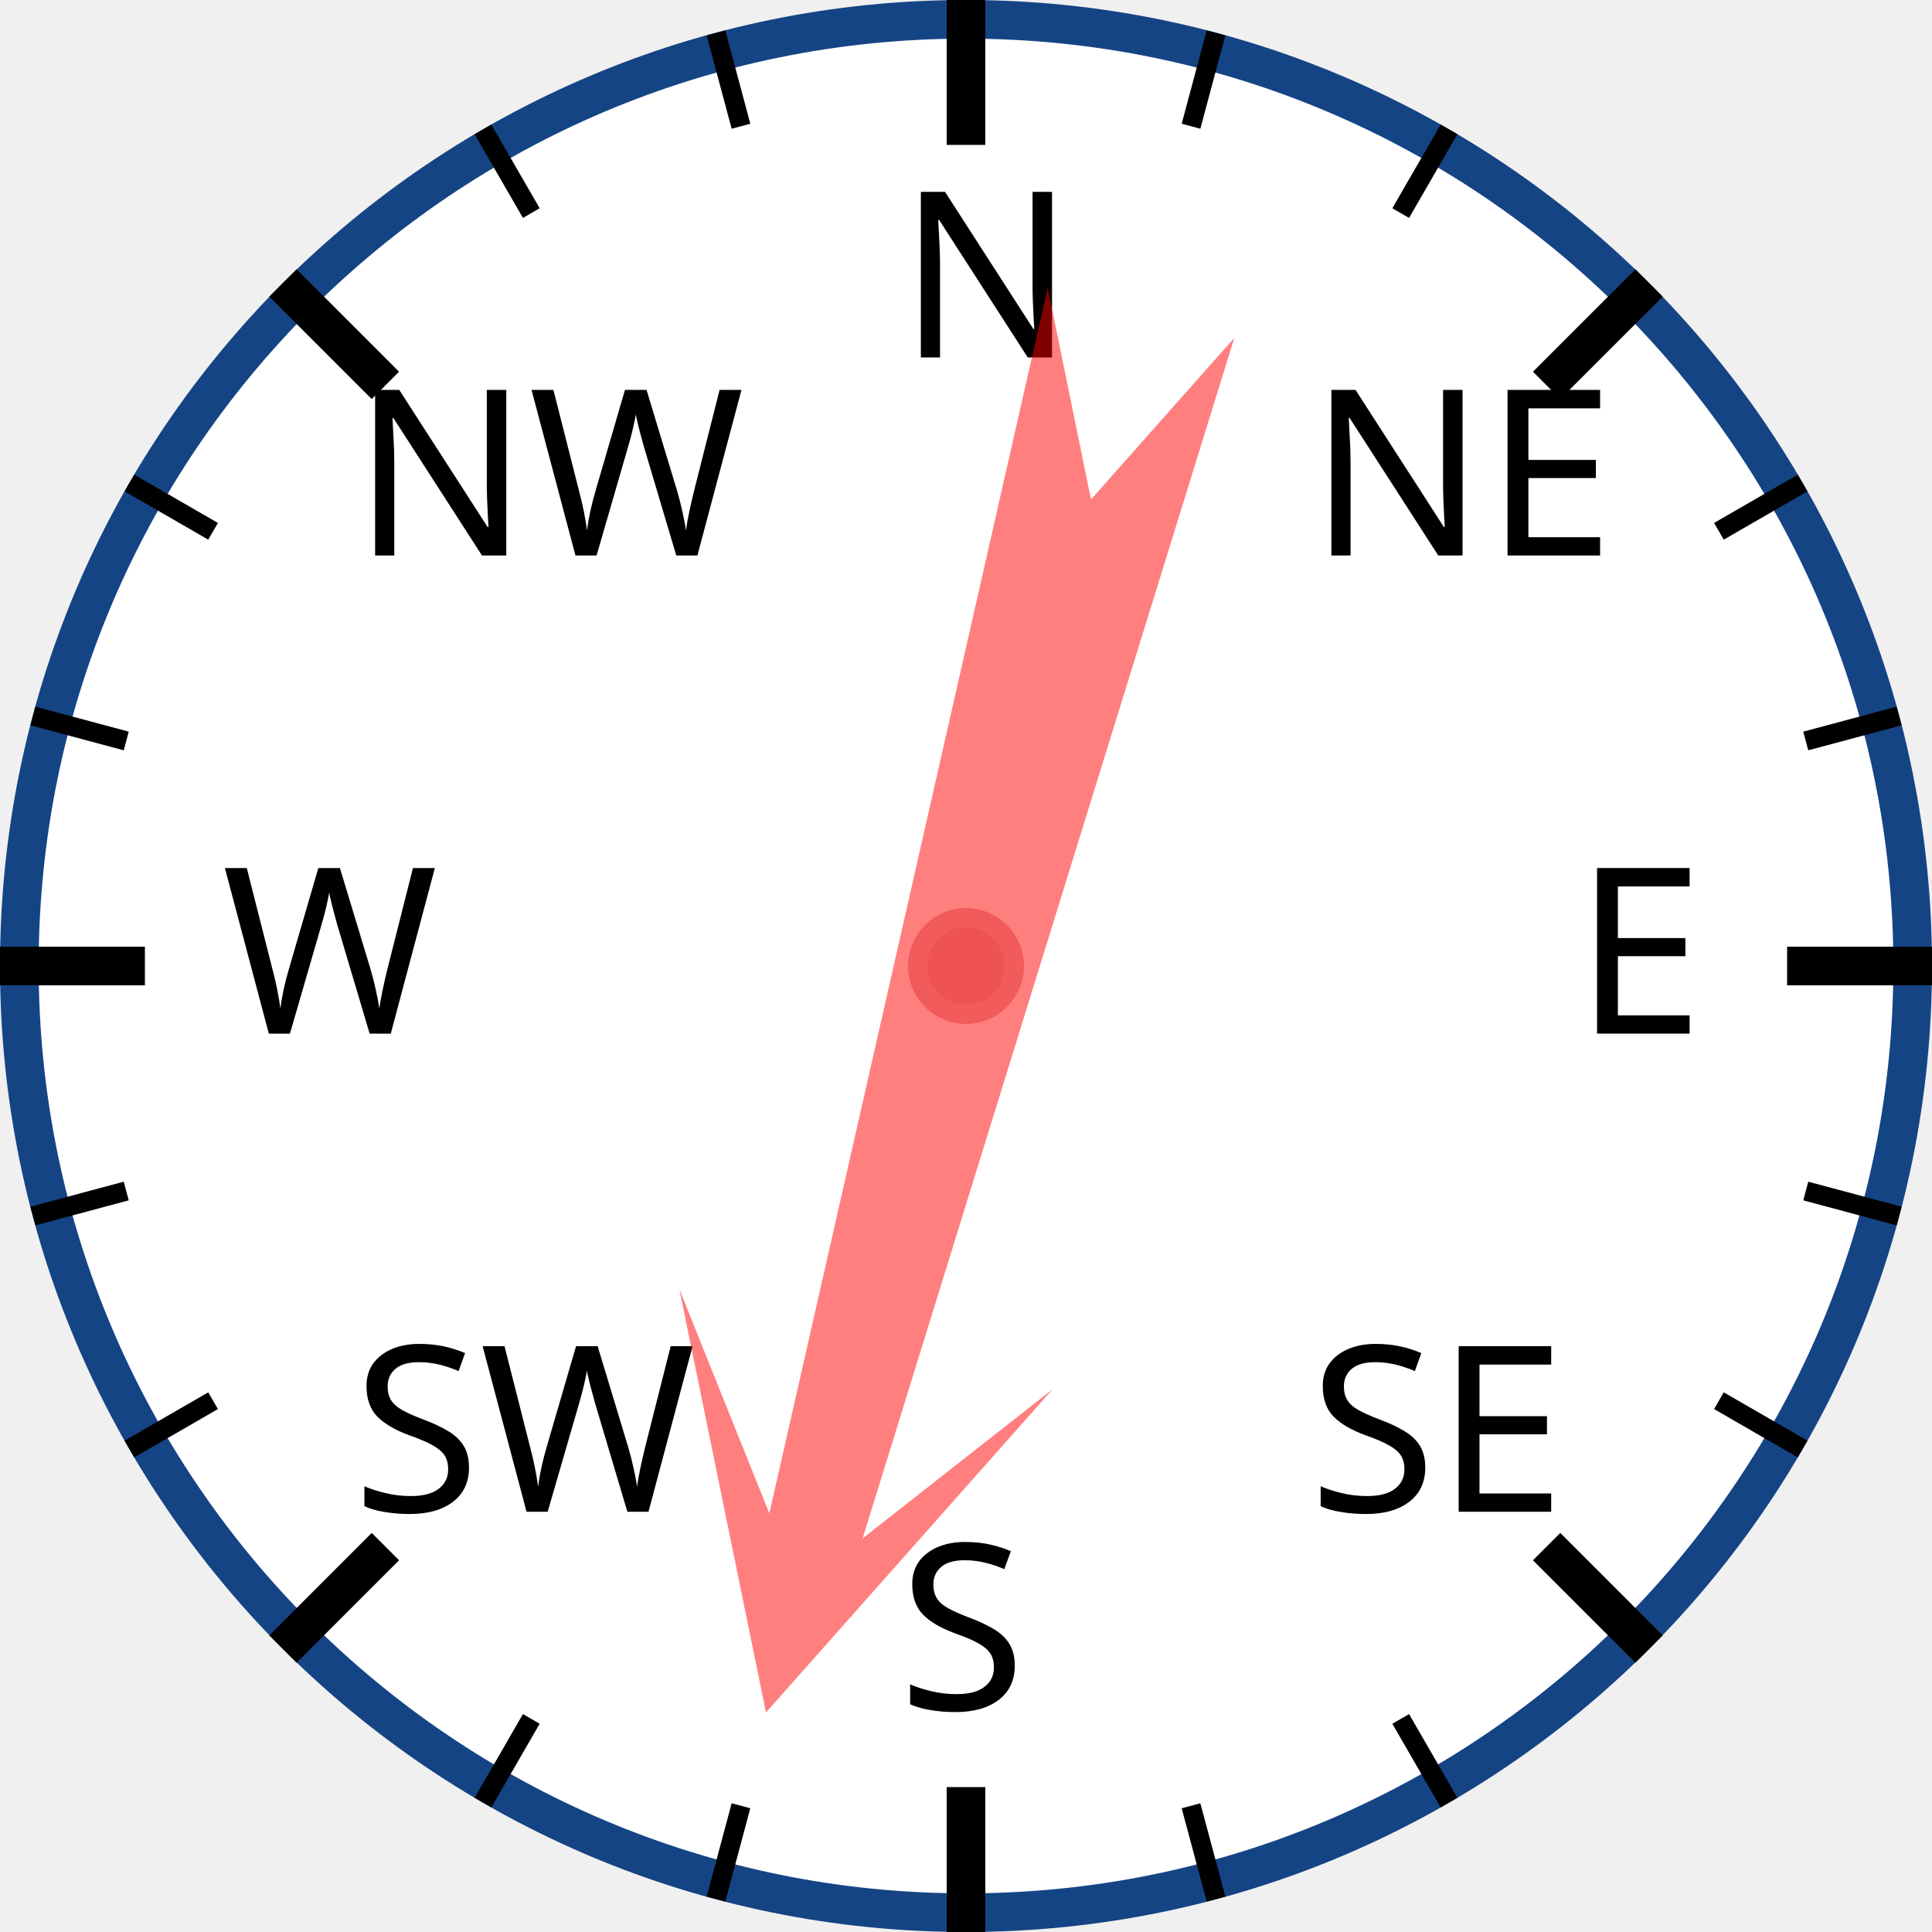
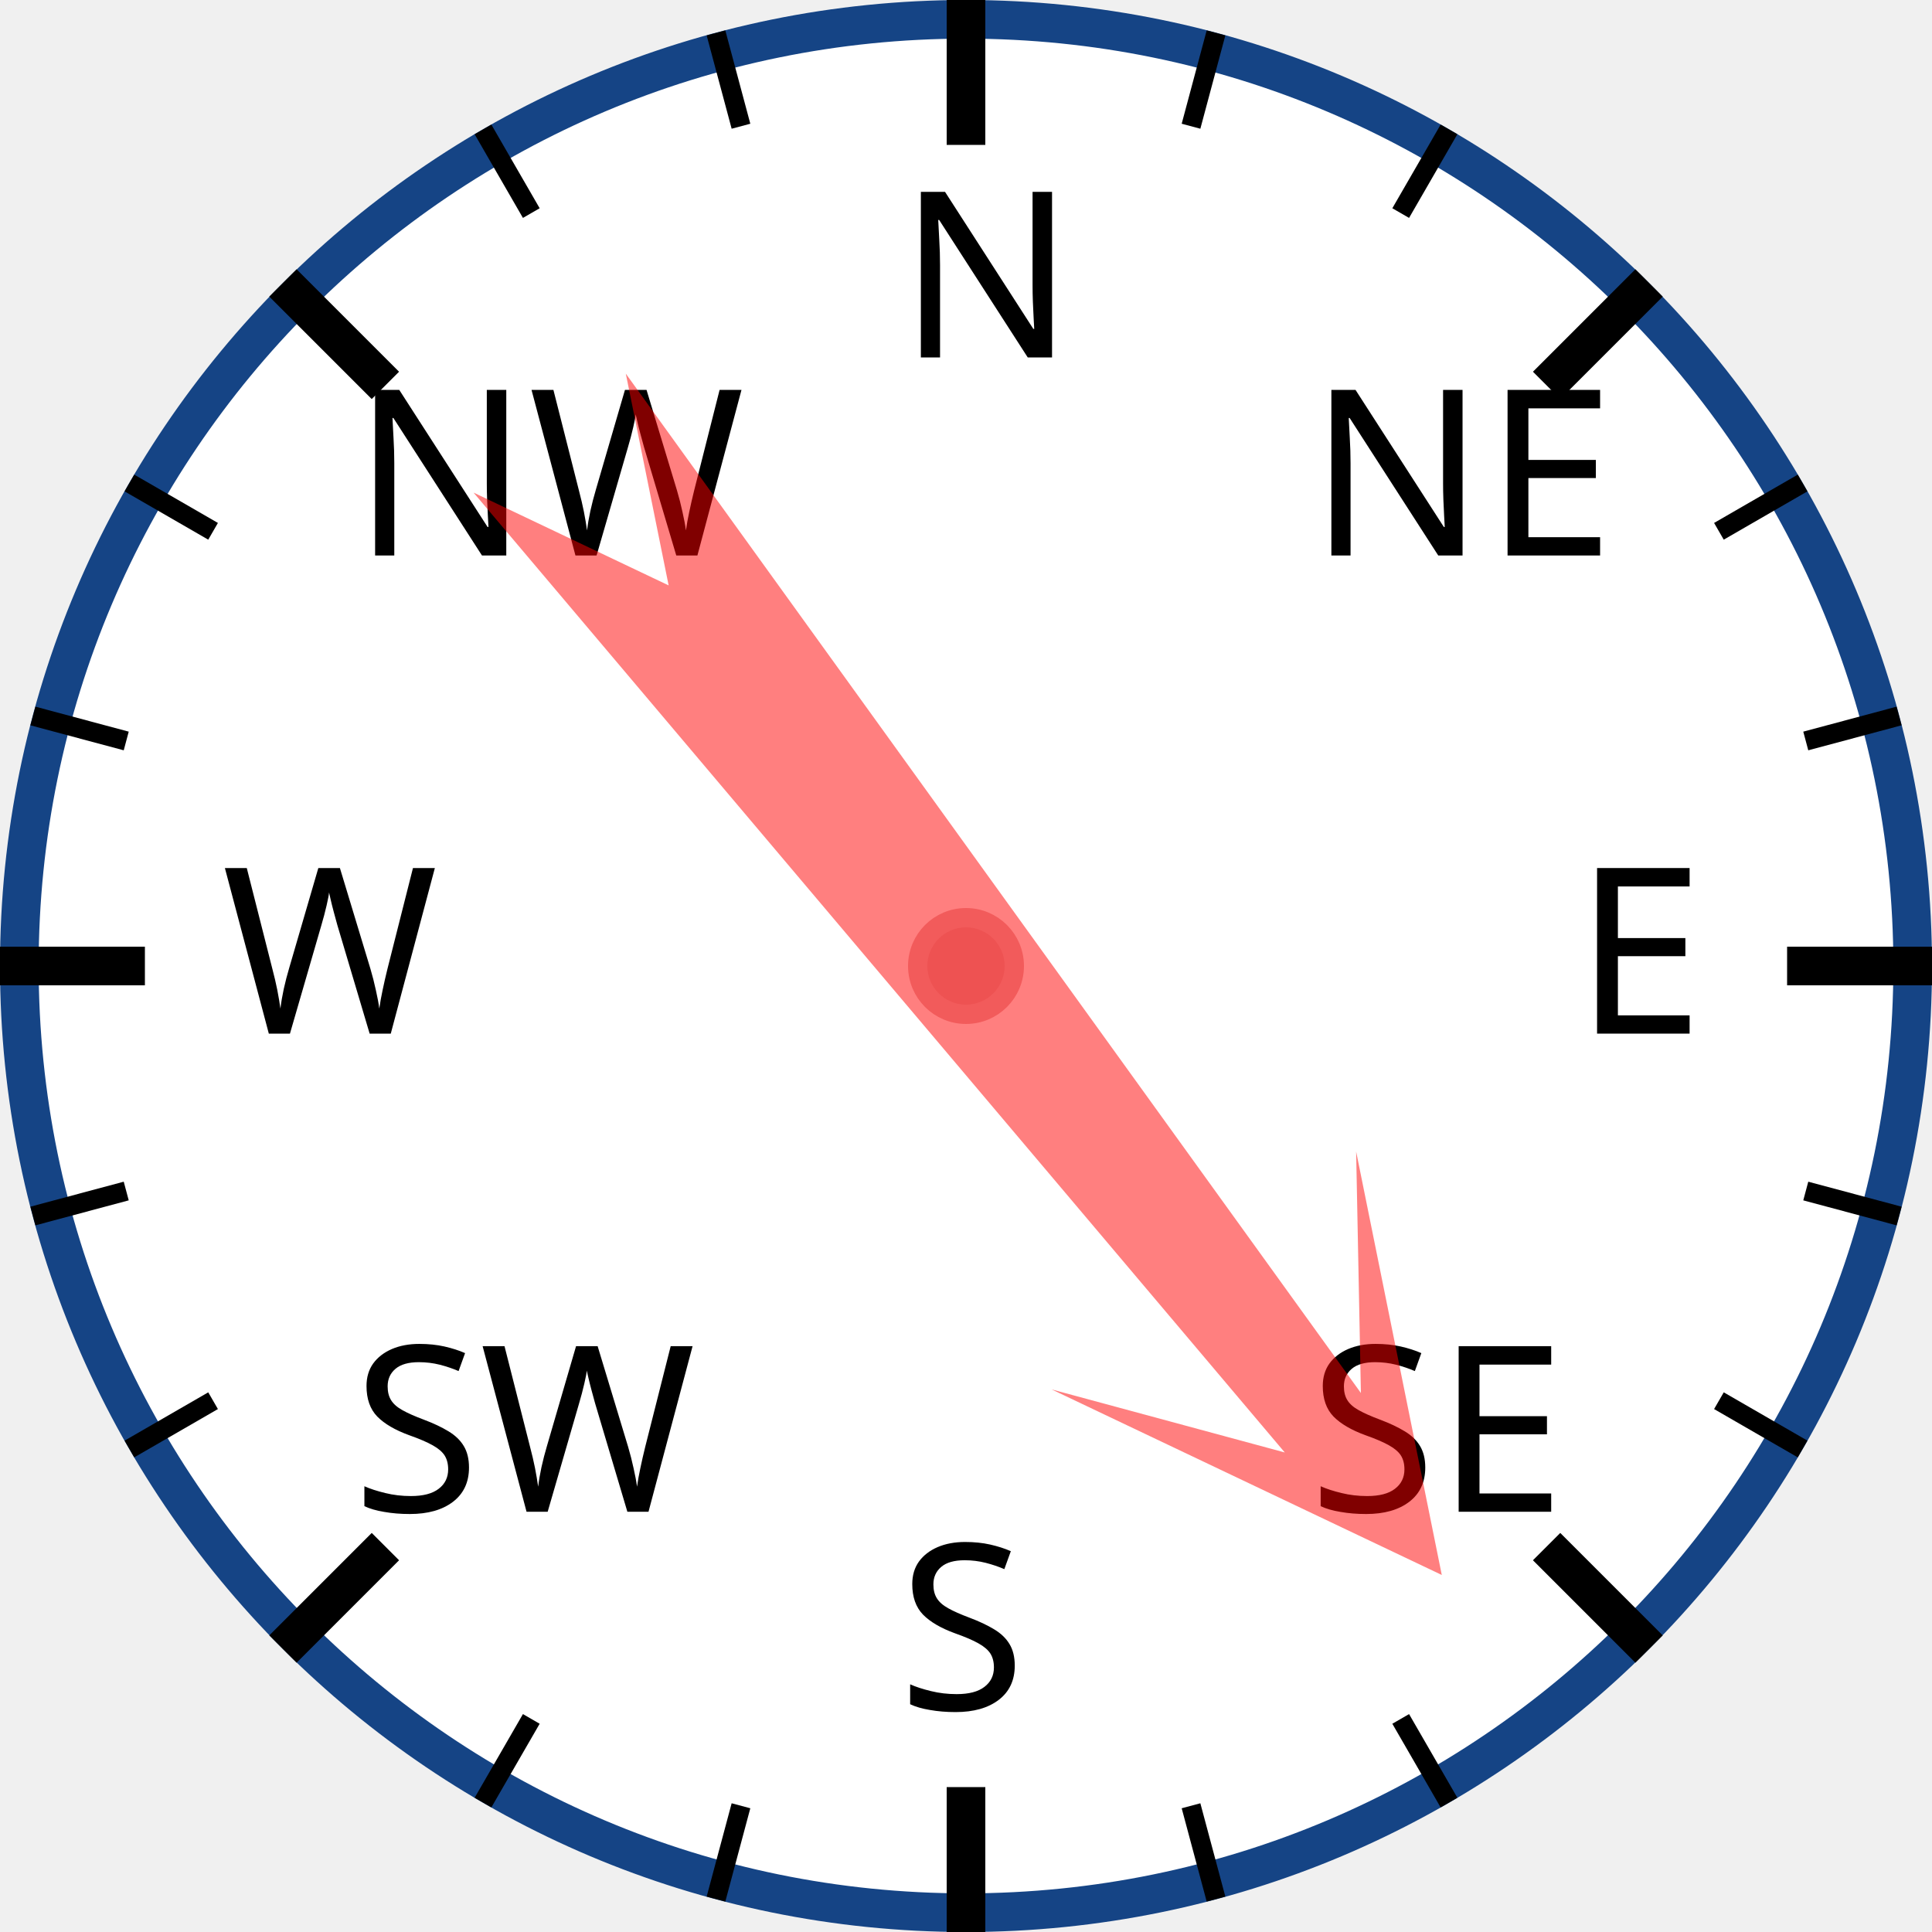
<svg xmlns="http://www.w3.org/2000/svg" width="120px" height="120px" viewBox="0 0 200 200">
  <circle cx="100" cy="100" r="98" style="fill: white; stroke: #154485; stroke-width: 4;" />
  <text x="93.0" y="37.0" style="font-family: sans-serif; font-size: 18pt;">N</text>
  <line x1="100.0" y1="0.0" x2="100.0" y2="15.0" style="stroke: black; stroke-width: 4;" />
  <line x1="74.118" y1="3.407" x2="76.706" y2="13.067" style="stroke: black; stroke-width: 2;" />
  <line x1="50" y1="13.397" x2="55" y2="22.058" style="stroke: black; stroke-width: 2;" />
  <text x="36.503" y="57.503" style="font-family: sans-serif; font-size: 18pt;">NW</text>
  <line x1="29.289" y1="29.289" x2="39.896" y2="39.896" style="stroke: black; stroke-width: 4;" />
  <line x1="13.397" y1="50" x2="22.058" y2="55" style="stroke: black; stroke-width: 2;" />
  <line x1="3.407" y1="74.118" x2="13.067" y2="76.706" style="stroke: black; stroke-width: 2;" />
  <text x="23.0" y="107.0" style="font-family: sans-serif; font-size: 18pt;">W</text>
  <line x1="0.0" y1="100.0" x2="15.0" y2="100.0" style="stroke: black; stroke-width: 4;" />
  <line x1="3.407" y1="125.882" x2="13.067" y2="123.294" style="stroke: black; stroke-width: 2;" />
  <line x1="13.397" y1="150" x2="22.058" y2="145" style="stroke: black; stroke-width: 2;" />
  <text x="36.503" y="156.497" style="font-family: sans-serif; font-size: 18pt;">SW</text>
  <line x1="29.289" y1="170.711" x2="39.896" y2="160.104" style="stroke: black; stroke-width: 4;" />
  <line x1="50" y1="186.603" x2="55" y2="177.942" style="stroke: black; stroke-width: 2;" />
  <line x1="74.118" y1="196.593" x2="76.706" y2="186.933" style="stroke: black; stroke-width: 2;" />
  <text x="93" y="177.0" style="font-family: sans-serif; font-size: 18pt;">S</text>
  <line x1="100" y1="200.0" x2="100" y2="185.0" style="stroke: black; stroke-width: 4;" />
  <line x1="125.882" y1="196.593" x2="123.294" y2="186.933" style="stroke: black; stroke-width: 2;" />
  <line x1="150.0" y1="186.603" x2="145.0" y2="177.942" style="stroke: black; stroke-width: 2;" />
  <text x="135.497" y="156.497" style="font-family: sans-serif; font-size: 18pt;">SE</text>
  <line x1="170.711" y1="170.711" x2="160.104" y2="160.104" style="stroke: black; stroke-width: 4;" />
  <line x1="186.603" y1="150" x2="177.942" y2="145" style="stroke: black; stroke-width: 2;" />
  <line x1="196.593" y1="125.882" x2="186.933" y2="123.294" style="stroke: black; stroke-width: 2;" />
  <text x="163.0" y="107" style="font-family: sans-serif; font-size: 18pt;">E</text>
  <line x1="200.0" y1="100" x2="185.0" y2="100" style="stroke: black; stroke-width: 4;" />
  <line x1="196.593" y1="74.118" x2="186.933" y2="76.706" style="stroke: black; stroke-width: 2;" />
  <line x1="186.603" y1="50" x2="177.942" y2="55" style="stroke: black; stroke-width: 2;" />
  <text x="135.497" y="57.503" style="font-family: sans-serif; font-size: 18pt;">NE</text>
  <line x1="170.711" y1="29.289" x2="160.104" y2="39.896" style="stroke: black; stroke-width: 4;" />
  <line x1="150" y1="13.397" x2="145" y2="22.058" style="stroke: black; stroke-width: 2;" />
  <line x1="125.882" y1="3.407" x2="123.294" y2="13.067" style="stroke: black; stroke-width: 2;" />
-   <polygon points="100 20 120 60 105 40 110 170 100 150 90 170 95 40 80 60" style="fill: red; fill-opacity: 0.5;" transform="rotate(195,100,100)" />
+   <polygon points="100 20 120 60 105 40 110 170 100 150 90 170 95 40 80 60" style="fill: red; fill-opacity: 0.5;" transform="rotate(142,100,100)" />
  <circle cx="100" cy="100" r="5" style="fill: #EE5252; stroke: #F25B5B; stroke-width: 2;" />
</svg>
